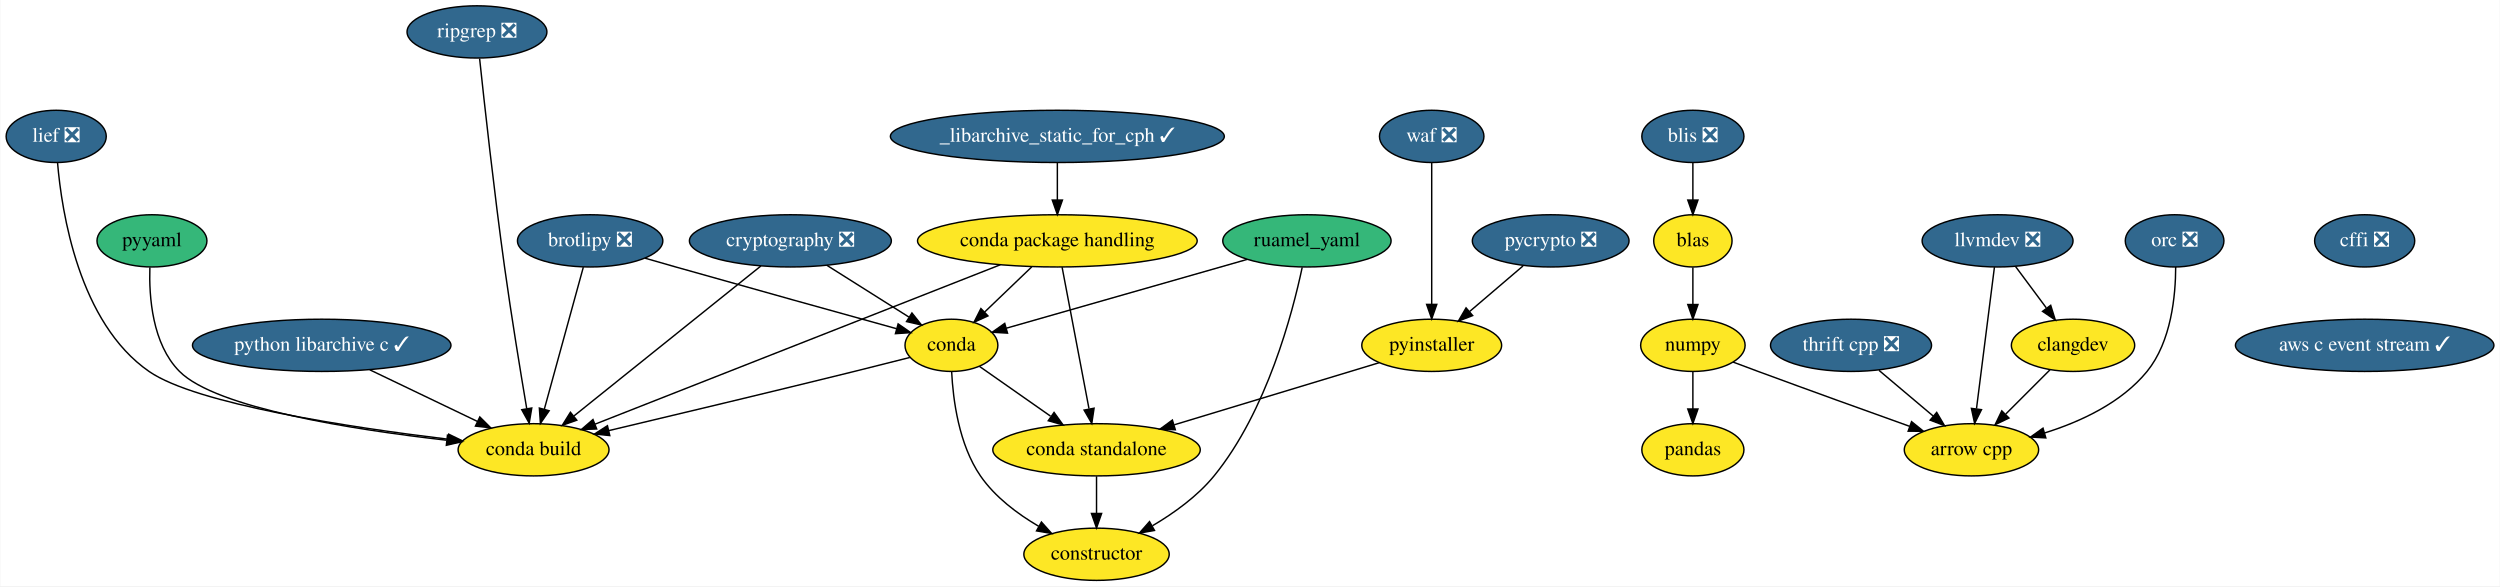
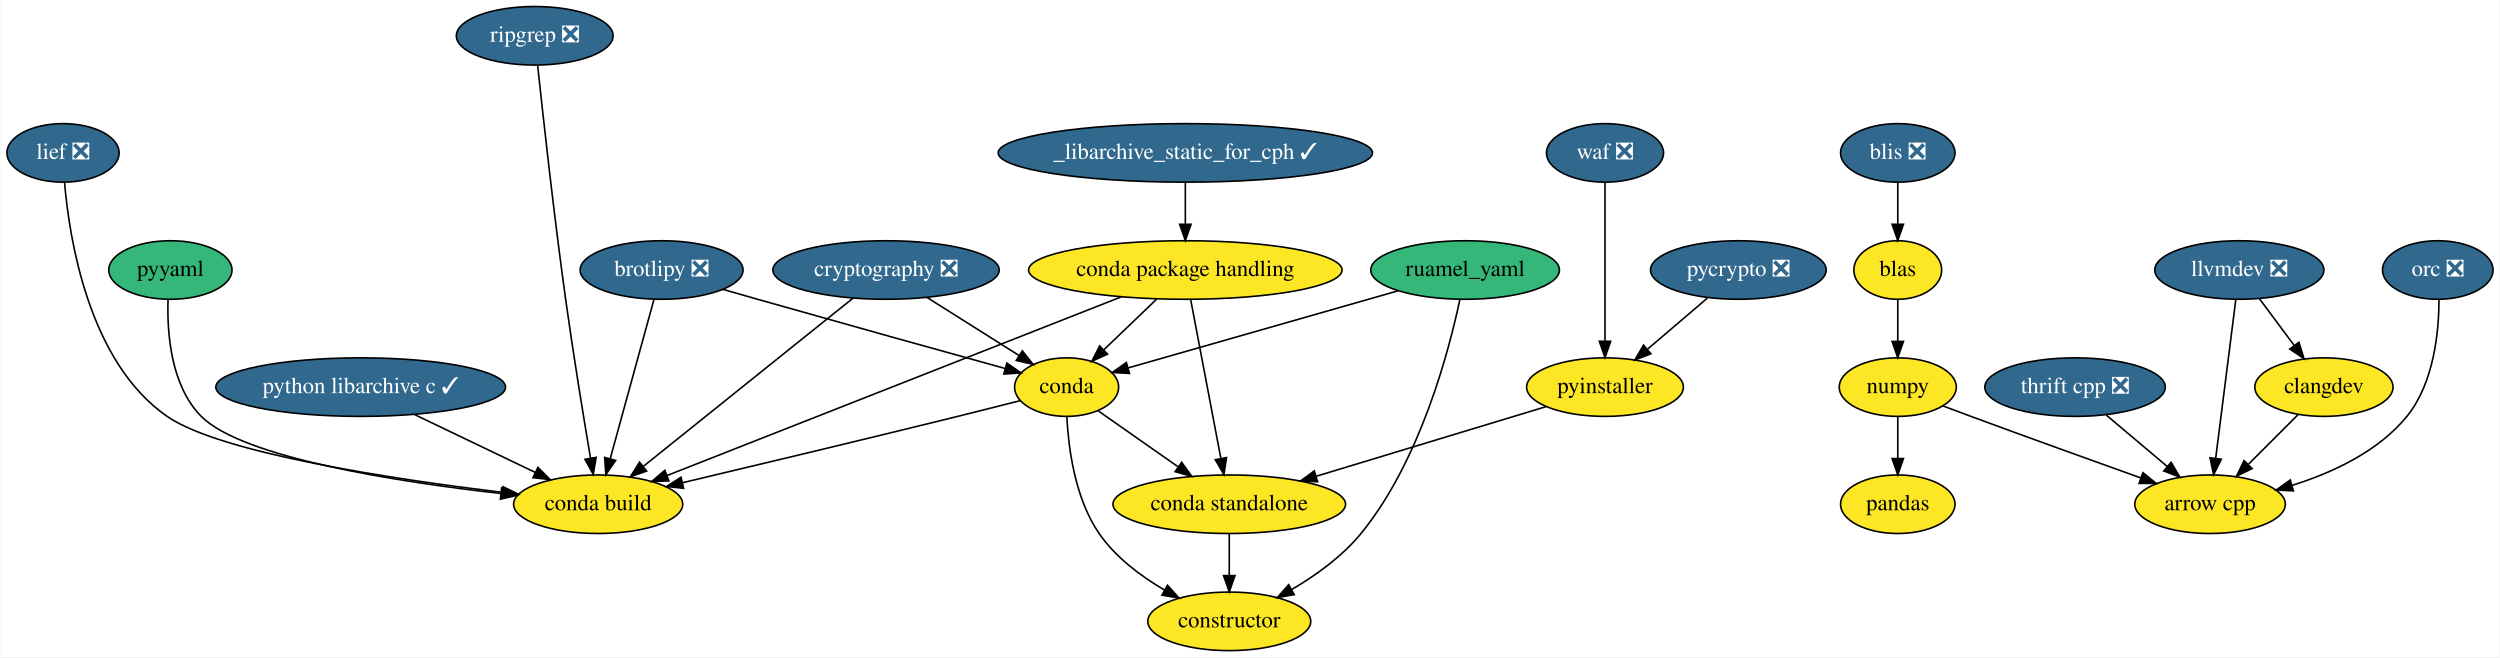
- <svg xmlns="http://www.w3.org/2000/svg" xmlns:xlink="http://www.w3.org/1999/xlink" width="1723pt" height="404pt" viewBox="0.00 0.00 1722.54 404.00">
+ <svg xmlns="http://www.w3.org/2000/svg" xmlns:xlink="http://www.w3.org/1999/xlink" width="1537pt" height="404pt" viewBox="0.00 0.00 1536.50 404.00">
  <g id="graph0" class="graph" transform="scale(1 1) rotate(0) translate(4 400)">
-     <polygon fill="white" stroke="transparent" points="-4,4 -4,-400 1718.54,-400 1718.54,4 -4,4" />
+     <polygon fill="white" stroke="transparent" points="-4,4 -4,-400 1532.5,-400 1532.5,4 -4,4" />
    <g id="node1" class="node">
      <g id="a_node1">
        <a xlink:href="https://github.com/conda-forge/arrow-cpp-feedstock" xlink:title="arrow cpp">
          <ellipse fill="#fde725" stroke="black" cx="1354.5" cy="-90" rx="46.29" ry="18" />
          <text text-anchor="middle" x="1354.5" y="-86.3" font-family="Times,serif" font-size="14.00">arrow cpp</text>
        </a>
      </g>
    </g>
    <g id="node2" class="node">
      <g id="a_node2">
        <a xlink:href="https://github.com/conda-forge/brotlipy-feedstock/pull/10" xlink:title="brotlipy ❎">
          <ellipse fill="#31688e" stroke="black" cx="402.5" cy="-234" rx="50.09" ry="18" />
          <text text-anchor="middle" x="402.5" y="-230.3" font-family="Times,serif" font-size="14.00" fill="white">brotlipy ❎</text>
        </a>
      </g>
    </g>
    <g id="node3" class="node">
      <g id="a_node3">
        <a xlink:href="https://github.com/conda-forge/conda-feedstock" xlink:title="conda">
          <ellipse fill="#fde725" stroke="black" cx="651.5" cy="-162" rx="32" ry="18" />
          <text text-anchor="middle" x="651.5" y="-158.3" font-family="Times,serif" font-size="14.00">conda</text>
        </a>
      </g>
    </g>
    <g id="edge1" class="edge">
      <path fill="none" stroke="black" d="M440.26,-222.07C447.31,-220.04 454.63,-217.95 461.5,-216 514.28,-201.04 575.4,-184.05 613.76,-173.43" />
      <polygon fill="black" stroke="black" points="614.77,-176.78 623.47,-170.74 612.9,-170.03 614.77,-176.78" />
    </g>
    <g id="node4" class="node">
      <g id="a_node4">
        <a xlink:href="https://github.com/conda-forge/conda-build-feedstock" xlink:title="conda build">
          <ellipse fill="#fde725" stroke="black" cx="363.5" cy="-90" rx="52" ry="18" />
          <text text-anchor="middle" x="363.5" y="-86.3" font-family="Times,serif" font-size="14.00">conda build</text>
        </a>
      </g>
    </g>
    <g id="edge2" class="edge">
      <path fill="none" stroke="black" d="M397.8,-215.87C391.12,-191.56 378.83,-146.82 370.92,-118.01" />
      <polygon fill="black" stroke="black" points="374.24,-116.91 368.22,-108.19 367.49,-118.76 374.24,-116.91" />
    </g>
    <g id="edge3" class="edge">
      <path fill="none" stroke="black" d="M622.83,-153.64C610.97,-150.62 597.08,-147.11 584.5,-144 526.63,-129.72 460.1,-113.84 415.28,-103.21" />
      <polygon fill="black" stroke="black" points="416.03,-99.8 405.5,-100.9 414.42,-106.61 416.03,-99.8" />
    </g>
    <g id="node5" class="node">
      <g id="a_node5">
        <a xlink:href="https://github.com/conda-forge/constructor-feedstock" xlink:title="constructor">
          <ellipse fill="#fde725" stroke="black" cx="751.5" cy="-18" rx="50.09" ry="18" />
          <text text-anchor="middle" x="751.5" y="-14.3" font-family="Times,serif" font-size="14.00">constructor</text>
        </a>
      </g>
    </g>
    <g id="edge4" class="edge">
      <path fill="none" stroke="black" d="M651.65,-143.76C652.6,-124.64 656.58,-93.65 671.5,-72 681.52,-57.46 696.96,-45.87 711.61,-37.29" />
      <polygon fill="black" stroke="black" points="713.52,-40.23 720.58,-32.33 710.13,-34.11 713.52,-40.23" />
    </g>
    <g id="node6" class="node">
      <g id="a_node6">
        <a xlink:href="https://github.com/conda-forge/conda-standalone-feedstock" xlink:title="conda standalone">
          <ellipse fill="#fde725" stroke="black" cx="751.5" cy="-90" rx="71.5" ry="18" />
          <text text-anchor="middle" x="751.5" y="-86.3" font-family="Times,serif" font-size="14.00">conda standalone</text>
        </a>
      </g>
    </g>
    <g id="edge5" class="edge">
      <path fill="none" stroke="black" d="M670.78,-147.5C684.67,-137.78 703.72,-124.45 719.82,-113.17" />
      <polygon fill="black" stroke="black" points="722.23,-115.76 728.42,-107.16 718.22,-110.03 722.23,-115.76" />
    </g>
-     <g id="edge7" class="edge">
+     <g id="edge6" class="edge">
      <path fill="none" stroke="black" d="M751.5,-71.7C751.5,-63.98 751.5,-54.71 751.5,-46.11" />
      <polygon fill="black" stroke="black" points="755,-46.1 751.5,-36.1 748,-46.1 755,-46.1" />
    </g>
    <g id="node7" class="node">
      <g id="a_node7">
-         <a xlink:href="https://github.com/conda-forge/cffi-feedstock/pull/27" xlink:title="cffi ❎">
-           <ellipse fill="#31688e" stroke="black" cx="1625.5" cy="-234" rx="34.5" ry="18" />
-           <text text-anchor="middle" x="1625.5" y="-230.3" font-family="Times,serif" font-size="14.00" fill="white">cffi ❎</text>
-         </a>
-       </g>
-     </g>
-     <g id="node8" class="node">
-       <g id="a_node8">
-         <a xlink:href="https://github.com/conda-forge/aws-c-event-stream-feedstock/pull/3" xlink:title="aws c event stream ✓">
-           <ellipse fill="#31688e" stroke="black" cx="1625.5" cy="-162" rx="89.08" ry="18" />
-           <text text-anchor="middle" x="1625.5" y="-158.3" font-family="Times,serif" font-size="14.00" fill="white">aws c event stream ✓</text>
-         </a>
-       </g>
-     </g>
-     <g id="node9" class="node">
-       <g id="a_node9">
        <a xlink:href="https://github.com/conda-forge/numpy-feedstock" xlink:title="numpy">
          <ellipse fill="#fde725" stroke="black" cx="1162.5" cy="-162" rx="36" ry="18" />
          <text text-anchor="middle" x="1162.5" y="-158.3" font-family="Times,serif" font-size="14.00">numpy</text>
        </a>
      </g>
    </g>
-     <g id="edge8" class="edge">
+     <g id="edge7" class="edge">
      <path fill="none" stroke="black" d="M1190.08,-150.5C1195.83,-148.34 1201.86,-146.08 1207.5,-144 1242.6,-131.04 1282.54,-116.67 1311.92,-106.16" />
      <polygon fill="black" stroke="black" points="1313.22,-109.41 1321.46,-102.75 1310.87,-102.82 1313.22,-109.41" />
    </g>
-     <g id="node10" class="node">
-       <g id="a_node10">
+     <g id="node8" class="node">
+       <g id="a_node8">
        <a xlink:href="https://github.com/conda-forge/pandas-feedstock" xlink:title="pandas">
          <ellipse fill="#fde725" stroke="black" cx="1162.5" cy="-90" rx="35.19" ry="18" />
          <text text-anchor="middle" x="1162.5" y="-86.3" font-family="Times,serif" font-size="14.00">pandas</text>
        </a>
      </g>
    </g>
-     <g id="edge9" class="edge">
+     <g id="edge8" class="edge">
      <path fill="none" stroke="black" d="M1162.5,-143.7C1162.5,-135.98 1162.5,-126.71 1162.5,-118.11" />
      <polygon fill="black" stroke="black" points="1166,-118.1 1162.5,-108.1 1159,-118.1 1166,-118.1" />
    </g>
-     <g id="node11" class="node">
-       <g id="a_node11">
+     <g id="node9" class="node">
+       <g id="a_node9">
        <a xlink:href="https://github.com/conda-forge/pycrypto-feedstock/pull/18" xlink:title="pycrypto ❎">
          <ellipse fill="#31688e" stroke="black" cx="1064.5" cy="-234" rx="54" ry="18" />
          <text text-anchor="middle" x="1064.5" y="-230.3" font-family="Times,serif" font-size="14.00" fill="white">pycrypto ❎</text>
        </a>
      </g>
    </g>
-     <g id="node12" class="node">
-       <g id="a_node12">
+     <g id="node10" class="node">
+       <g id="a_node10">
        <a xlink:href="https://github.com/conda-forge/pyinstaller-feedstock" xlink:title="pyinstaller">
          <ellipse fill="#fde725" stroke="black" cx="982.5" cy="-162" rx="48.19" ry="18" />
          <text text-anchor="middle" x="982.5" y="-158.3" font-family="Times,serif" font-size="14.00">pyinstaller</text>
        </a>
      </g>
    </g>
-     <g id="edge10" class="edge">
+     <g id="edge9" class="edge">
      <path fill="none" stroke="black" d="M1045.48,-216.76C1034.56,-207.45 1020.69,-195.61 1008.75,-185.41" />
      <polygon fill="black" stroke="black" points="1010.73,-182.5 1000.85,-178.67 1006.18,-187.82 1010.73,-182.5" />
    </g>
-     <g id="edge11" class="edge">
+     <g id="edge10" class="edge">
      <path fill="none" stroke="black" d="M946.41,-150.06C908.5,-138.58 848.48,-120.39 805.05,-107.23" />
      <polygon fill="black" stroke="black" points="805.81,-103.8 795.22,-104.25 803.78,-110.5 805.81,-103.8" />
    </g>
-     <g id="node13" class="node">
-       <g id="a_node13">
+     <g id="node11" class="node">
+       <g id="a_node11">
        <a xlink:href="https://github.com/conda-forge/python-libarchive-c-feedstock/pull/18" xlink:title="python libarchive c ✓">
          <ellipse fill="#31688e" stroke="black" cx="217.5" cy="-162" rx="89.08" ry="18" />
          <text text-anchor="middle" x="217.5" y="-158.3" font-family="Times,serif" font-size="14.00" fill="white">python libarchive c ✓</text>
        </a>
      </g>
    </g>
-     <g id="edge12" class="edge">
+     <g id="edge11" class="edge">
      <path fill="none" stroke="black" d="M250.63,-145.12C272.67,-134.55 301.69,-120.63 324.79,-109.56" />
      <polygon fill="black" stroke="black" points="326.46,-112.64 333.97,-105.16 323.44,-106.33 326.46,-112.64" />
    </g>
-     <g id="node14" class="node">
-       <g id="a_node14">
+     <g id="node12" class="node">
+       <g id="a_node12">
        <a xlink:href="https://github.com/conda-forge/pyyaml-feedstock" xlink:title="pyyaml">
          <ellipse fill="#35b779" stroke="black" cx="100.5" cy="-234" rx="37.89" ry="18" />
          <text text-anchor="middle" x="100.5" y="-230.3" font-family="Times,serif" font-size="14.00">pyyaml</text>
        </a>
      </g>
    </g>
-     <g id="edge13" class="edge">
+     <g id="edge12" class="edge">
      <path fill="none" stroke="black" d="M99.06,-215.7C98.41,-195.64 100.65,-162.91 119.5,-144 144.86,-118.55 239.69,-103.84 303.39,-96.63" />
      <polygon fill="black" stroke="black" points="304.16,-100.06 313.72,-95.49 303.39,-93.1 304.16,-100.06" />
    </g>
-     <g id="node15" class="node">
-       <g id="a_node15">
+     <g id="node13" class="node">
+       <g id="a_node13">
        <a xlink:href="https://github.com/conda-forge/ruamel_yaml-feedstock" xlink:title="ruamel_yaml">
          <ellipse fill="#35b779" stroke="black" cx="896.5" cy="-234" rx="58" ry="18" />
          <text text-anchor="middle" x="896.5" y="-230.3" font-family="Times,serif" font-size="14.00">ruamel_yaml</text>
        </a>
      </g>
    </g>
-     <g id="edge14" class="edge">
+     <g id="edge13" class="edge">
      <path fill="none" stroke="black" d="M855.22,-221.2C808.81,-207.95 734.11,-186.6 689.22,-173.78" />
      <polygon fill="black" stroke="black" points="690.15,-170.4 679.57,-171.02 688.23,-177.13 690.15,-170.4" />
    </g>
-     <g id="edge15" class="edge">
+     <g id="edge14" class="edge">
      <path fill="none" stroke="black" d="M893.25,-215.74C886.58,-184.22 868.84,-116.5 832.5,-72 821.06,-57.99 804.91,-46.39 790.05,-37.65" />
      <polygon fill="black" stroke="black" points="791.44,-34.42 781.01,-32.58 788.02,-40.53 791.44,-34.42" />
    </g>
-     <g id="node16" class="node">
-       <g id="a_node16">
+     <g id="node14" class="node">
+       <g id="a_node14">
        <a xlink:href="https://github.com/conda-forge/waf-feedstock/pull/21" xlink:title="waf ❎">
          <ellipse fill="#31688e" stroke="black" cx="982.5" cy="-306" rx="36" ry="18" />
          <text text-anchor="middle" x="982.5" y="-302.3" font-family="Times,serif" font-size="14.00" fill="white">waf ❎</text>
        </a>
      </g>
    </g>
-     <g id="edge16" class="edge">
+     <g id="edge15" class="edge">
      <path fill="none" stroke="black" d="M982.5,-287.87C982.5,-263.67 982.5,-219.21 982.5,-190.39" />
      <polygon fill="black" stroke="black" points="986,-190.19 982.5,-180.19 979,-190.19 986,-190.19" />
    </g>
-     <g id="node17" class="node">
-       <g id="a_node17">
+     <g id="node15" class="node">
+       <g id="a_node15">
        <a xlink:href="https://github.com/conda-forge/thrift-cpp-feedstock/pull/49" xlink:title="thrift cpp ❎">
          <ellipse fill="#31688e" stroke="black" cx="1271.5" cy="-162" rx="55.49" ry="18" />
          <text text-anchor="middle" x="1271.5" y="-158.3" font-family="Times,serif" font-size="14.00" fill="white">thrift cpp ❎</text>
        </a>
      </g>
    </g>
-     <g id="edge17" class="edge">
+     <g id="edge16" class="edge">
      <path fill="none" stroke="black" d="M1290.75,-144.76C1301.91,-135.36 1316.11,-123.38 1328.28,-113.12" />
      <polygon fill="black" stroke="black" points="1330.54,-115.79 1335.92,-106.67 1326.02,-110.44 1330.54,-115.79" />
    </g>
-     <g id="node18" class="node">
-       <g id="a_node18">
+     <g id="node16" class="node">
+       <g id="a_node16">
        <a xlink:href="https://github.com/conda-forge/llvmdev-feedstock/pull/101" xlink:title="llvmdev ❎">
          <ellipse fill="#31688e" stroke="black" cx="1372.5" cy="-234" rx="52" ry="18" />
          <text text-anchor="middle" x="1372.5" y="-230.3" font-family="Times,serif" font-size="14.00" fill="white">llvmdev ❎</text>
        </a>
      </g>
    </g>
-     <g id="edge18" class="edge">
+     <g id="edge17" class="edge">
      <path fill="none" stroke="black" d="M1370.33,-215.87C1367.26,-191.67 1361.63,-147.21 1357.97,-118.39" />
      <polygon fill="black" stroke="black" points="1361.41,-117.67 1356.68,-108.19 1354.46,-118.55 1361.41,-117.67" />
    </g>
-     <g id="node19" class="node">
-       <g id="a_node19">
+     <g id="node17" class="node">
+       <g id="a_node17">
        <a xlink:href="https://github.com/conda-forge/clangdev-feedstock" xlink:title="clangdev">
          <ellipse fill="#fde725" stroke="black" cx="1424.5" cy="-162" rx="42.49" ry="18" />
          <text text-anchor="middle" x="1424.5" y="-158.3" font-family="Times,serif" font-size="14.00">clangdev</text>
        </a>
      </g>
    </g>
-     <g id="edge19" class="edge">
+     <g id="edge18" class="edge">
      <path fill="none" stroke="black" d="M1384.82,-216.41C1391.17,-207.87 1399.04,-197.28 1406.09,-187.79" />
      <polygon fill="black" stroke="black" points="1409.11,-189.58 1412.27,-179.47 1403.49,-185.41 1409.11,-189.58" />
    </g>
-     <g id="edge20" class="edge">
+     <g id="edge19" class="edge">
      <path fill="none" stroke="black" d="M1408.62,-145.12C1399.62,-136.12 1388.18,-124.68 1378.15,-114.65" />
      <polygon fill="black" stroke="black" points="1380.35,-111.9 1370.81,-107.31 1375.4,-116.85 1380.35,-111.9" />
    </g>
-     <g id="node20" class="node">
-       <g id="a_node20">
+     <g id="node18" class="node">
+       <g id="a_node18">
        <a xlink:href="https://github.com/conda-forge/cryptography-feedstock/pull/42" xlink:title="cryptography ❎">
          <ellipse fill="#31688e" stroke="black" cx="540.5" cy="-234" rx="69.59" ry="18" />
          <text text-anchor="middle" x="540.5" y="-230.3" font-family="Times,serif" font-size="14.00" fill="white">cryptography ❎</text>
        </a>
      </g>
    </g>
-     <g id="edge21" class="edge">
+     <g id="edge20" class="edge">
      <path fill="none" stroke="black" d="M565.69,-217.12C582.46,-206.54 604.57,-192.59 622.15,-181.51" />
      <polygon fill="black" stroke="black" points="624.28,-184.3 630.87,-176.01 620.54,-178.38 624.28,-184.3" />
    </g>
-     <g id="edge22" class="edge">
+     <g id="edge21" class="edge">
      <path fill="none" stroke="black" d="M520.2,-216.71C488.5,-191.28 427.2,-142.11 391.39,-113.38" />
      <polygon fill="black" stroke="black" points="393.29,-110.41 383.3,-106.88 388.91,-115.87 393.29,-110.41" />
    </g>
-     <g id="node21" class="node">
-       <g id="a_node21">
+     <g id="node19" class="node">
+       <g id="a_node19">
        <a xlink:href="https://github.com/conda-forge/blas-feedstock" xlink:title="blas">
          <ellipse fill="#fde725" stroke="black" cx="1162.5" cy="-234" rx="27" ry="18" />
          <text text-anchor="middle" x="1162.5" y="-230.3" font-family="Times,serif" font-size="14.00">blas</text>
        </a>
      </g>
    </g>
-     <g id="edge23" class="edge">
+     <g id="edge22" class="edge">
      <path fill="none" stroke="black" d="M1162.5,-215.7C1162.5,-207.98 1162.5,-198.71 1162.5,-190.11" />
      <polygon fill="black" stroke="black" points="1166,-190.1 1162.5,-180.1 1159,-190.1 1166,-190.1" />
    </g>
-     <g id="node22" class="node">
-       <g id="a_node22">
+     <g id="node20" class="node">
+       <g id="a_node20">
        <a xlink:href="https://github.com/conda-forge/blis-feedstock/pull/18" xlink:title="blis ❎">
          <ellipse fill="#31688e" stroke="black" cx="1162.5" cy="-306" rx="35.19" ry="18" />
          <text text-anchor="middle" x="1162.5" y="-302.3" font-family="Times,serif" font-size="14.00" fill="white">blis ❎</text>
        </a>
      </g>
    </g>
-     <g id="edge24" class="edge">
+     <g id="edge23" class="edge">
      <path fill="none" stroke="black" d="M1162.5,-287.7C1162.5,-279.98 1162.5,-270.71 1162.5,-262.11" />
      <polygon fill="black" stroke="black" points="1166,-262.1 1162.5,-252.1 1159,-262.1 1166,-262.1" />
    </g>
-     <g id="node23" class="node">
-       <g id="a_node23">
+     <g id="node21" class="node">
+       <g id="a_node21">
        <a xlink:href="https://github.com/conda-forge/lief-feedstock/pull/13" xlink:title="lief ❎">
          <ellipse fill="#31688e" stroke="black" cx="34.5" cy="-306" rx="34.5" ry="18" />
          <text text-anchor="middle" x="34.5" y="-302.3" font-family="Times,serif" font-size="14.00" fill="white">lief ❎</text>
        </a>
      </g>
    </g>
-     <g id="edge25" class="edge">
+     <g id="edge24" class="edge">
      <path fill="none" stroke="black" d="M35.43,-287.88C38.31,-253.7 50.13,-177.44 98.5,-144 131.22,-121.38 236.84,-105.48 304.44,-97.31" />
      <polygon fill="black" stroke="black" points="305.02,-100.77 314.54,-96.12 304.19,-93.82 305.02,-100.77" />
    </g>
-     <g id="node24" class="node">
-       <g id="a_node24">
+     <g id="node22" class="node">
+       <g id="a_node22">
        <a xlink:href="https://github.com/conda-forge/orc-feedstock/pull/20" xlink:title="orc ❎">
          <ellipse fill="#31688e" stroke="black" cx="1494.5" cy="-234" rx="34" ry="18" />
          <text text-anchor="middle" x="1494.5" y="-230.3" font-family="Times,serif" font-size="14.00" fill="white">orc ❎</text>
        </a>
      </g>
    </g>
-     <g id="edge26" class="edge">
+     <g id="edge25" class="edge">
      <path fill="none" stroke="black" d="M1495.25,-215.97C1495.22,-196.47 1492.28,-164.57 1475.5,-144 1457.84,-122.35 1429.59,-109.3 1404.82,-101.57" />
      <polygon fill="black" stroke="black" points="1405.75,-98.2 1395.18,-98.77 1403.8,-104.92 1405.75,-98.2" />
    </g>
-     <g id="node25" class="node">
-       <g id="a_node25">
+     <g id="node23" class="node">
+       <g id="a_node23">
        <a xlink:href="https://github.com/conda-forge/conda-package-handling-feedstock" xlink:title="conda package handling">
          <ellipse fill="#fde725" stroke="black" cx="724.5" cy="-234" rx="96.38" ry="18" />
          <text text-anchor="middle" x="724.5" y="-230.3" font-family="Times,serif" font-size="14.00">conda package handling</text>
        </a>
      </g>
    </g>
-     <g id="edge27" class="edge">
+     <g id="edge26" class="edge">
      <path fill="none" stroke="black" d="M706.83,-216.05C697.05,-206.68 684.79,-194.92 674.29,-184.86" />
      <polygon fill="black" stroke="black" points="676.67,-182.28 667.03,-177.89 671.82,-187.34 676.67,-182.28" />
    </g>
-     <g id="edge28" class="edge">
+     <g id="edge27" class="edge">
      <path fill="none" stroke="black" d="M685.18,-217.53C616.76,-190.62 476.4,-135.41 405.89,-107.68" />
      <polygon fill="black" stroke="black" points="407.01,-104.35 396.42,-103.95 404.45,-110.87 407.01,-104.35" />
    </g>
-     <g id="edge29" class="edge">
+     <g id="edge28" class="edge">
      <path fill="none" stroke="black" d="M727.76,-215.87C732.36,-191.67 740.81,-147.21 746.29,-118.39" />
      <polygon fill="black" stroke="black" points="749.8,-118.67 748.23,-108.19 742.93,-117.36 749.8,-118.67" />
    </g>
-     <g id="node26" class="node">
-       <g id="a_node26">
+     <g id="node24" class="node">
+       <g id="a_node24">
        <a xlink:href="https://github.com/conda-forge/ripgrep-feedstock/pull/15" xlink:title="ripgrep ❎">
          <ellipse fill="#31688e" stroke="black" cx="324.5" cy="-378" rx="48.19" ry="18" />
          <text text-anchor="middle" x="324.5" y="-374.3" font-family="Times,serif" font-size="14.00" fill="white">ripgrep ❎</text>
        </a>
      </g>
    </g>
-     <g id="edge30" class="edge">
+     <g id="edge29" class="edge">
      <path fill="none" stroke="black" d="M326.32,-359.58C329.46,-330.01 336.26,-268.13 343.5,-216 348.18,-182.29 354.52,-143.61 358.8,-118.32" />
      <polygon fill="black" stroke="black" points="362.26,-118.8 360.49,-108.36 355.36,-117.63 362.26,-118.8" />
    </g>
-     <g id="node27" class="node">
-       <g id="a_node27">
+     <g id="node25" class="node">
+       <g id="a_node25">
        <a xlink:href="https://github.com/conda-forge/_libarchive_static_for_cph-feedstock/pull/15" xlink:title="_libarchive_static_for_cph ✓">
          <ellipse fill="#31688e" stroke="black" cx="724.5" cy="-306" rx="115.08" ry="18" />
          <text text-anchor="middle" x="724.5" y="-302.3" font-family="Times,serif" font-size="14.00" fill="white">_libarchive_static_for_cph ✓</text>
        </a>
      </g>
    </g>
-     <g id="edge31" class="edge">
+     <g id="edge30" class="edge">
      <path fill="none" stroke="black" d="M724.5,-287.7C724.5,-279.98 724.5,-270.71 724.5,-262.11" />
      <polygon fill="black" stroke="black" points="728,-262.1 724.5,-252.1 721,-262.1 728,-262.1" />
    </g>
  </g>
</svg>
